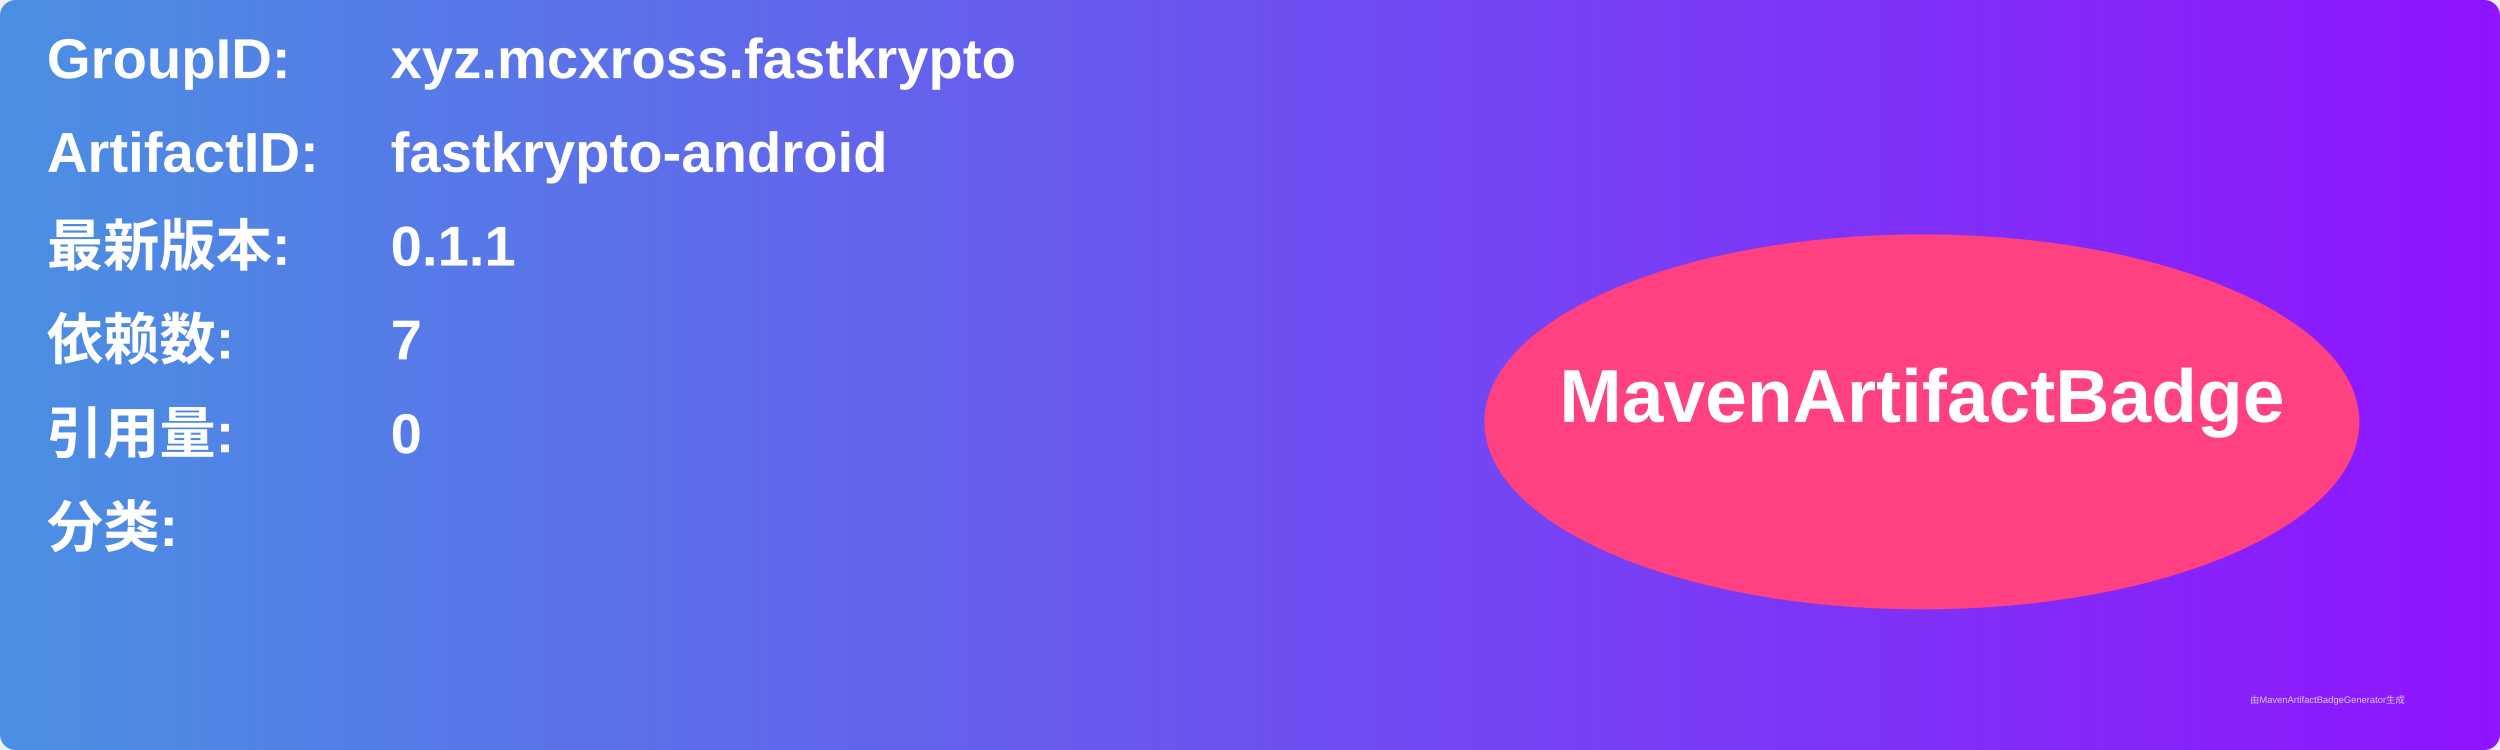
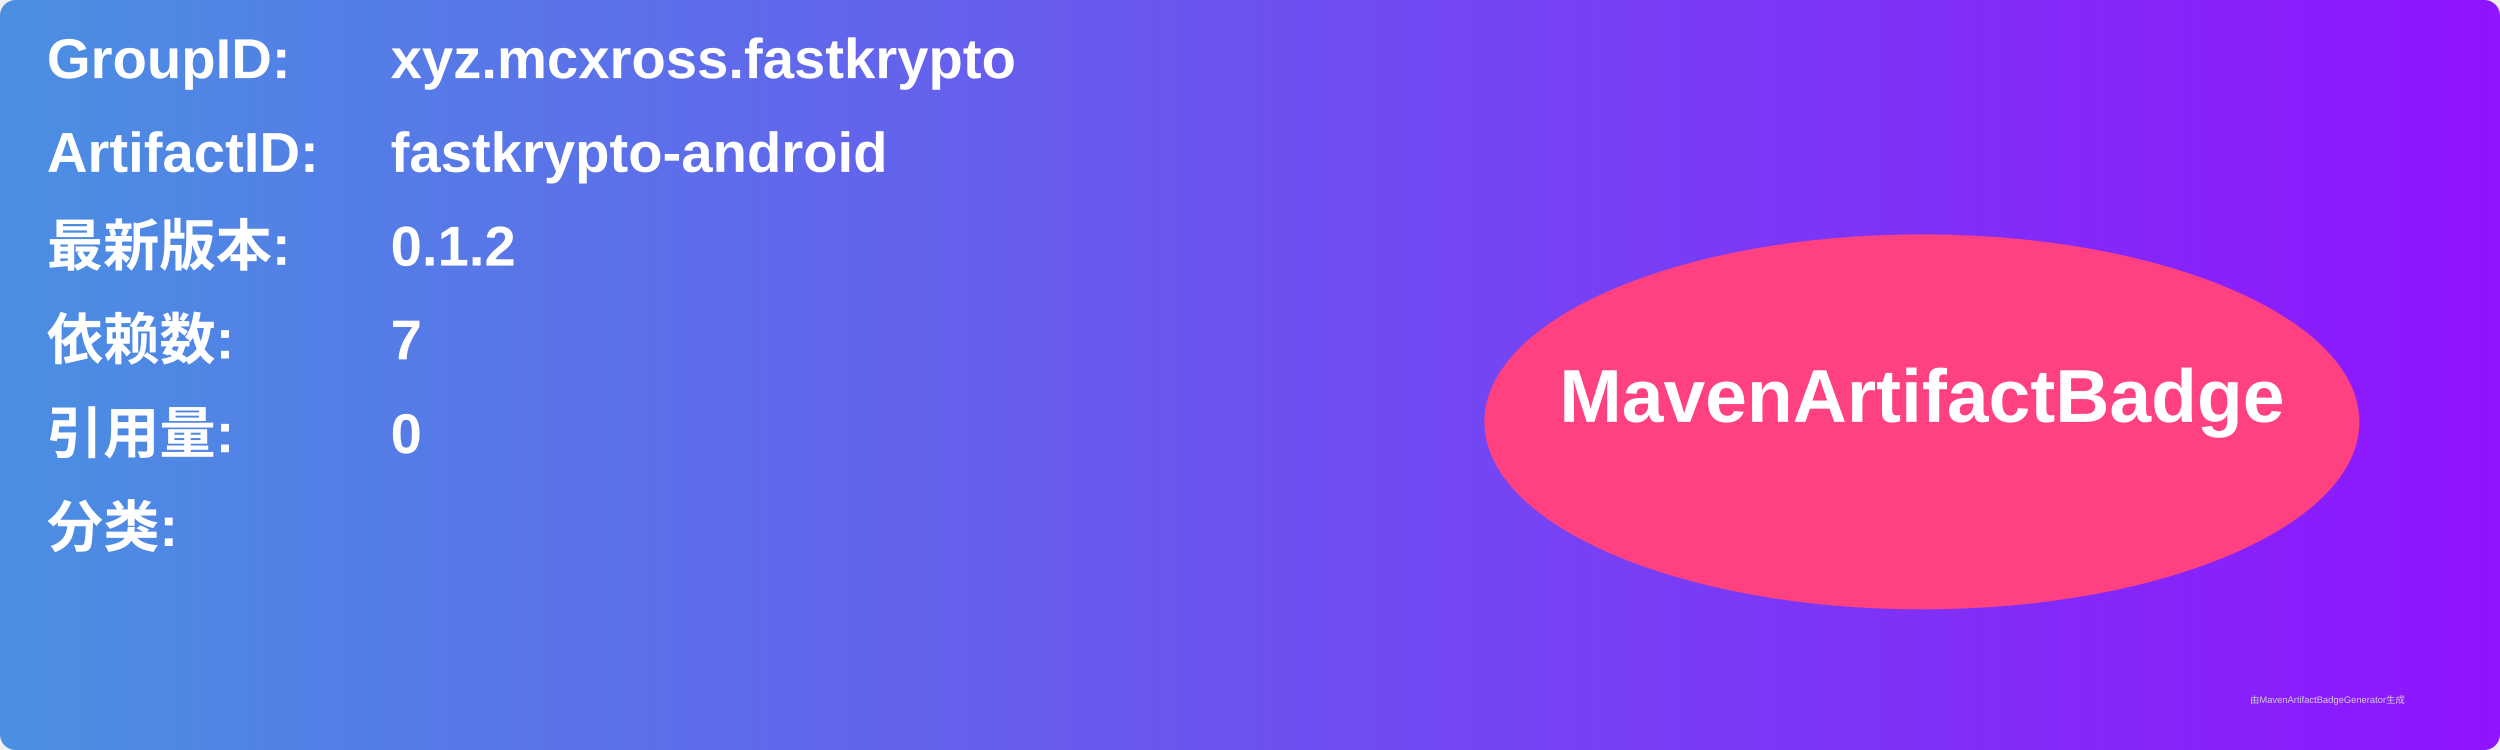
<svg xmlns="http://www.w3.org/2000/svg" width="800" height="240" viewBox="0 0 800 240">
  <linearGradient id="grad" x1="0%" y1="0%" x2="100%" y2="0%">
    <stop offset="0%" stop-color="#4a90e2" />
    <stop offset="100%" stop-color="#9013fe" />
  </linearGradient>
  <rect width="100%" height="100%" rx="5" ry="5" fill="url(#grad)" />
  <g transform="translate(15, 15)">
    <text x="0" y="10" font-family="Arial" font-size="18" fill="white" font-weight="bold" width="260">GroupID:</text>
    <text x="110" y="10" font-family="Arial" font-size="18" fill="white" font-weight="bold" width="460">xyz.mcxross.fastkrypto</text>
    <text x="0" y="40" font-family="Arial" font-size="18" fill="white" font-weight="bold" width="260">ArtifactID:</text>
    <text x="110" y="40" font-family="Arial" font-size="18" fill="white" font-weight="bold" width="460">fastkrypto-android</text>
    <text x="0" y="70" font-family="Arial" font-size="18" fill="white" font-weight="bold">最新版本:</text>
    <text x="110" y="70" font-family="Arial" font-size="18" fill="white" font-weight="bold">
-       <tspan font-weight="bold">0.1.1</tspan>
+       <tspan font-weight="bold">0.1.2</tspan>
    </text>
    <text x="0" y="100" font-family="Arial" font-size="18" fill="white" font-weight="bold">依赖数: </text>
    <text x="110" y="100" font-family="Arial" font-size="18" fill="white">
      <tspan font-weight="bold">7</tspan>
    </text>
    <text x="0" y="130" font-family="Arial" font-size="18" fill="white" font-weight="bold">引用量: </text>
    <text x="110" y="130" font-family="Arial" font-size="18" fill="white">
      <tspan font-weight="bold">0</tspan>
    </text>
    <text x="0" y="160" font-family="Arial" font-size="18" fill="white" font-weight="bold">分类:</text>
    <text x="10" y="190" font-family="Arial" font-size="10" fill="white">
      <tspan font-weight="bold" />
    </text>
    <ellipse cx="600" cy="120" rx="140" ry="60" fill="#ff4081" />
    <text x="600" y="120" text-anchor="middle" font-family="Arial" font-size="24" fill="white" font-weight="bold">MavenArtifactBadge</text>
  </g>
  <text x="720" y="225" font-family="Arial" font-size="3" fill="#d0d0d0">由MavenArtifactBadgeGenerator生成</text>
</svg>
